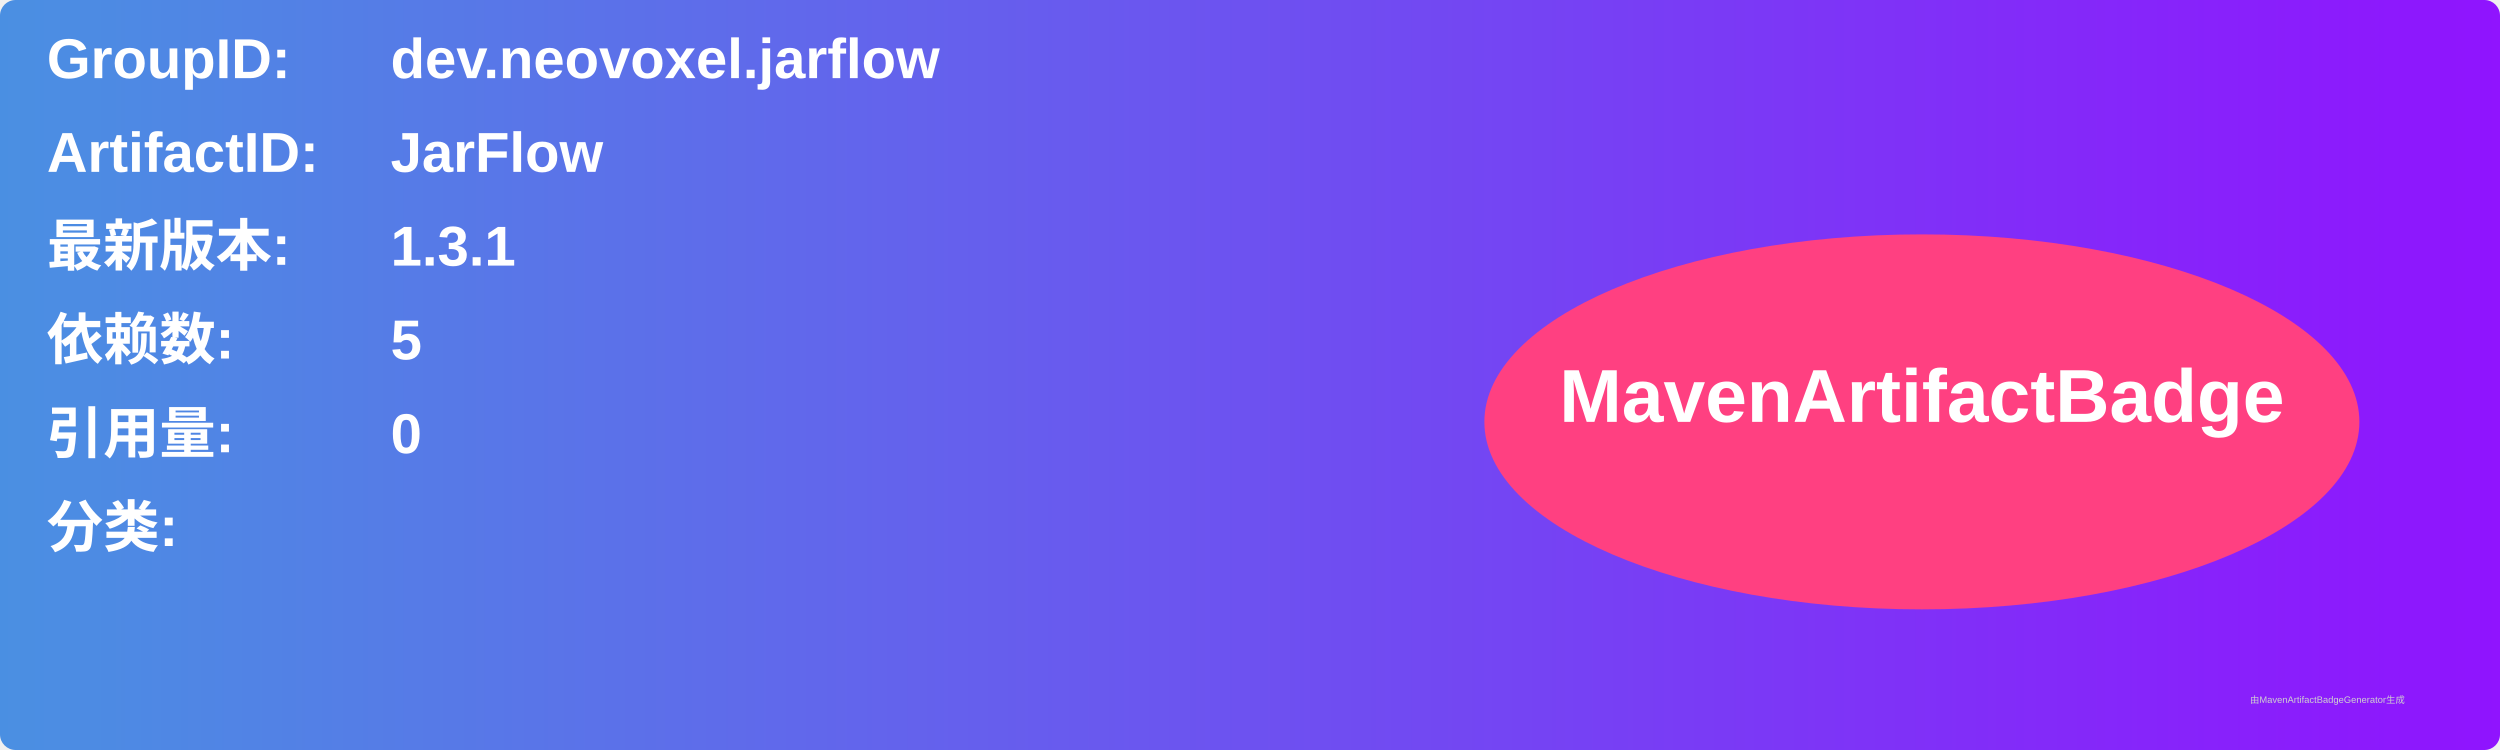
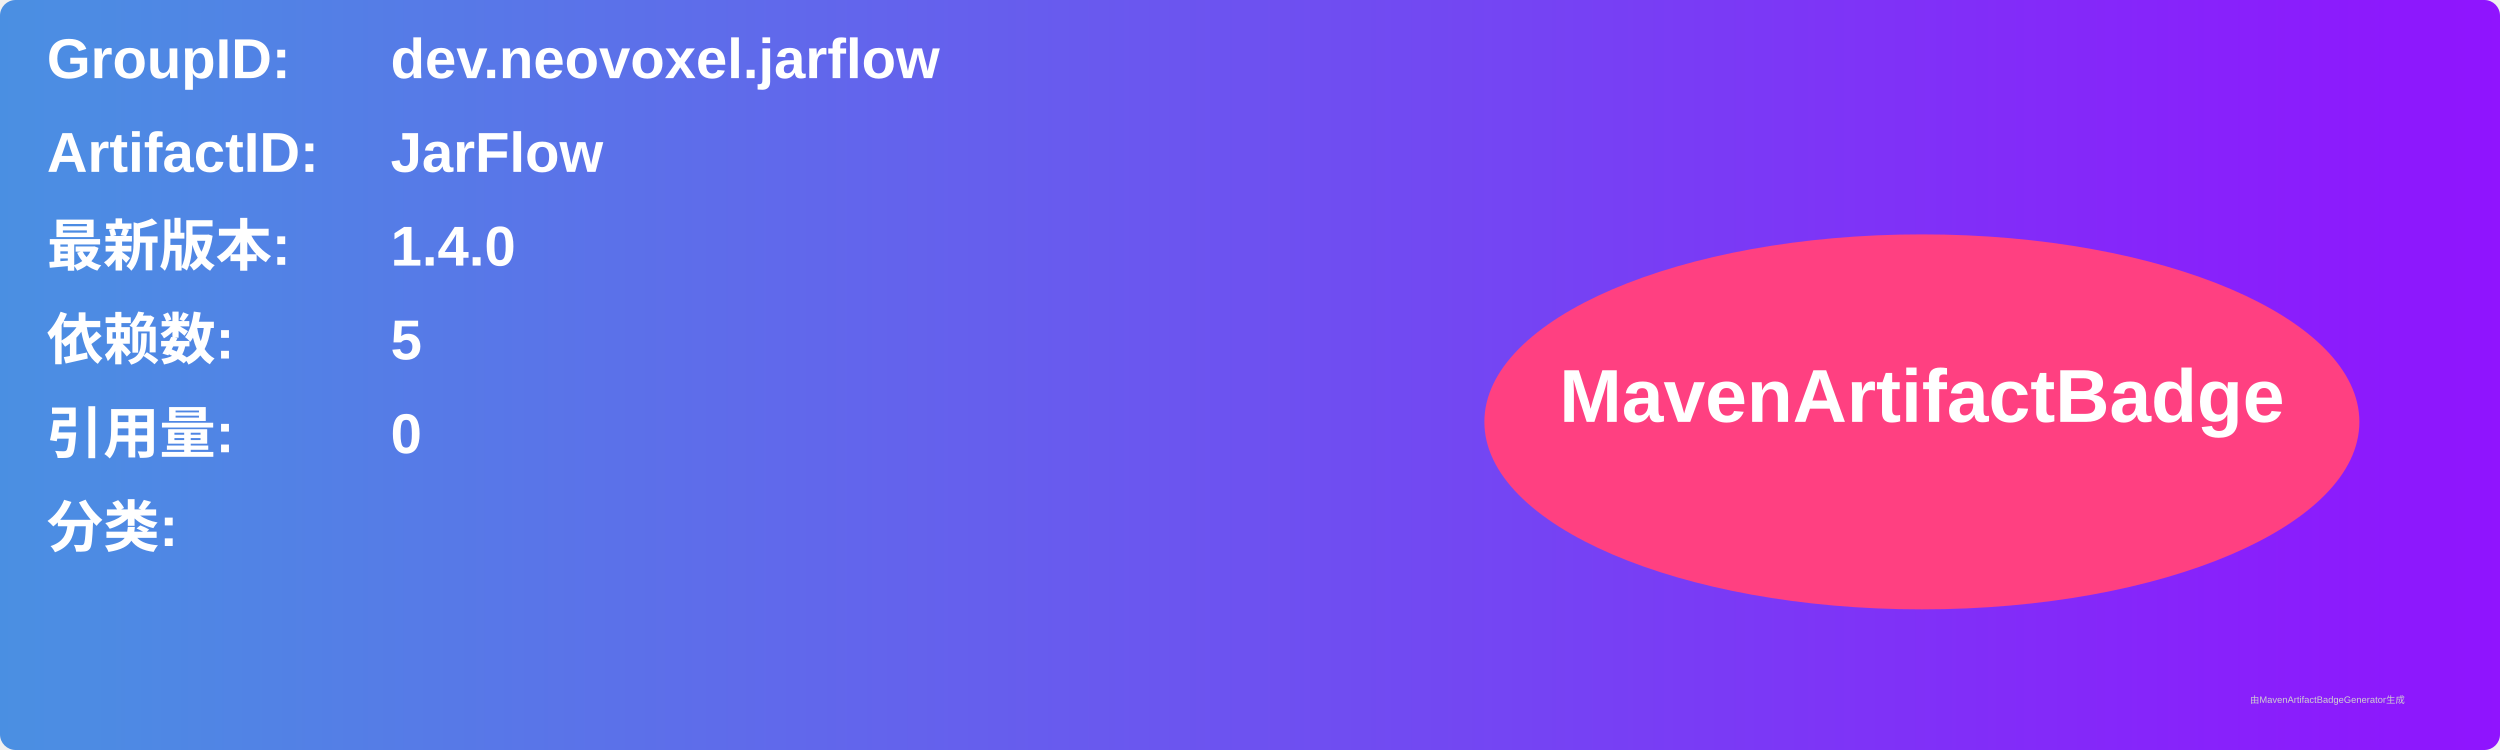
<svg xmlns="http://www.w3.org/2000/svg" width="800" height="240" viewBox="0 0 800 240">
  <linearGradient id="grad" x1="0%" y1="0%" x2="100%" y2="0%">
    <stop offset="0%" stop-color="#4a90e2" />
    <stop offset="100%" stop-color="#9013fe" />
  </linearGradient>
  <rect width="100%" height="100%" rx="5" ry="5" fill="url(#grad)" />
  <g transform="translate(15, 15)">
    <text x="0" y="10" font-family="Arial" font-size="18" fill="white" font-weight="bold" width="260">GroupID:</text>
    <text x="110" y="10" font-family="Arial" font-size="18" fill="white" font-weight="bold" width="460">dev.neovoxel.jarflow</text>
    <text x="0" y="40" font-family="Arial" font-size="18" fill="white" font-weight="bold" width="260">ArtifactID:</text>
    <text x="110" y="40" font-family="Arial" font-size="18" fill="white" font-weight="bold" width="460">JarFlow</text>
    <text x="0" y="70" font-family="Arial" font-size="18" fill="white" font-weight="bold">最新版本:</text>
    <text x="110" y="70" font-family="Arial" font-size="18" fill="white" font-weight="bold">
-       <tspan font-weight="bold">1.3.1</tspan>
+       <tspan font-weight="bold">1.4.0</tspan>
    </text>
    <text x="0" y="100" font-family="Arial" font-size="18" fill="white" font-weight="bold">依赖数: </text>
    <text x="110" y="100" font-family="Arial" font-size="18" fill="white">
      <tspan font-weight="bold">5</tspan>
    </text>
    <text x="0" y="130" font-family="Arial" font-size="18" fill="white" font-weight="bold">引用量: </text>
    <text x="110" y="130" font-family="Arial" font-size="18" fill="white">
      <tspan font-weight="bold">0</tspan>
    </text>
    <text x="0" y="160" font-family="Arial" font-size="18" fill="white" font-weight="bold">分类:</text>
    <text x="10" y="190" font-family="Arial" font-size="10" fill="white">
      <tspan font-weight="bold" />
    </text>
    <ellipse cx="600" cy="120" rx="140" ry="60" fill="#ff4081" />
    <text x="600" y="120" text-anchor="middle" font-family="Arial" font-size="24" fill="white" font-weight="bold">MavenArtifactBadge</text>
  </g>
  <text x="720" y="225" font-family="Arial" font-size="3" fill="#d0d0d0">由MavenArtifactBadgeGenerator生成</text>
</svg>
